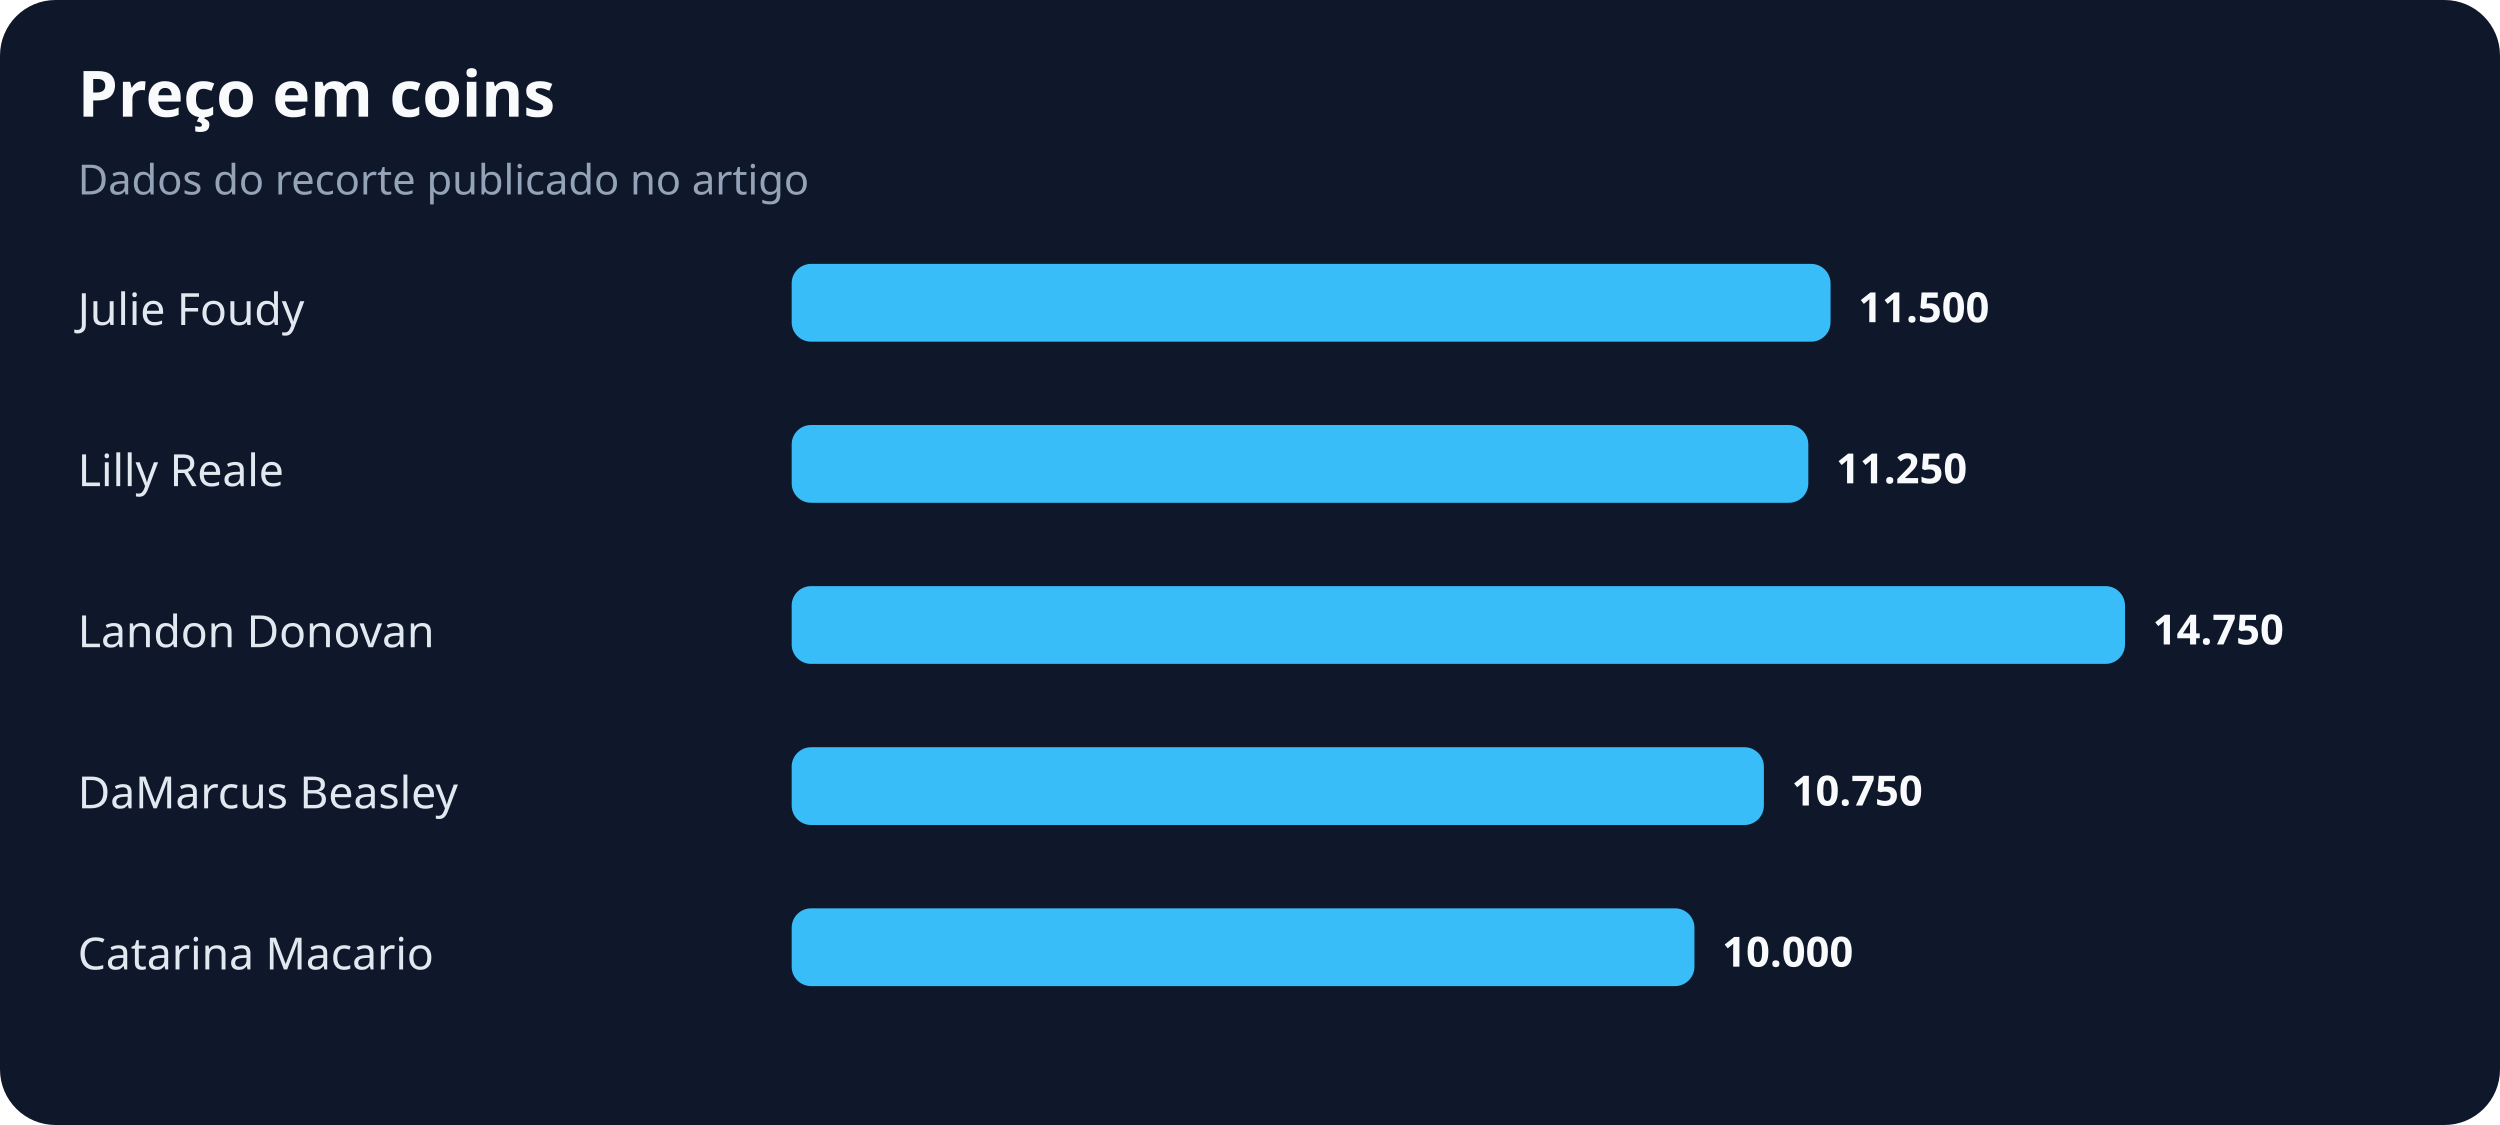
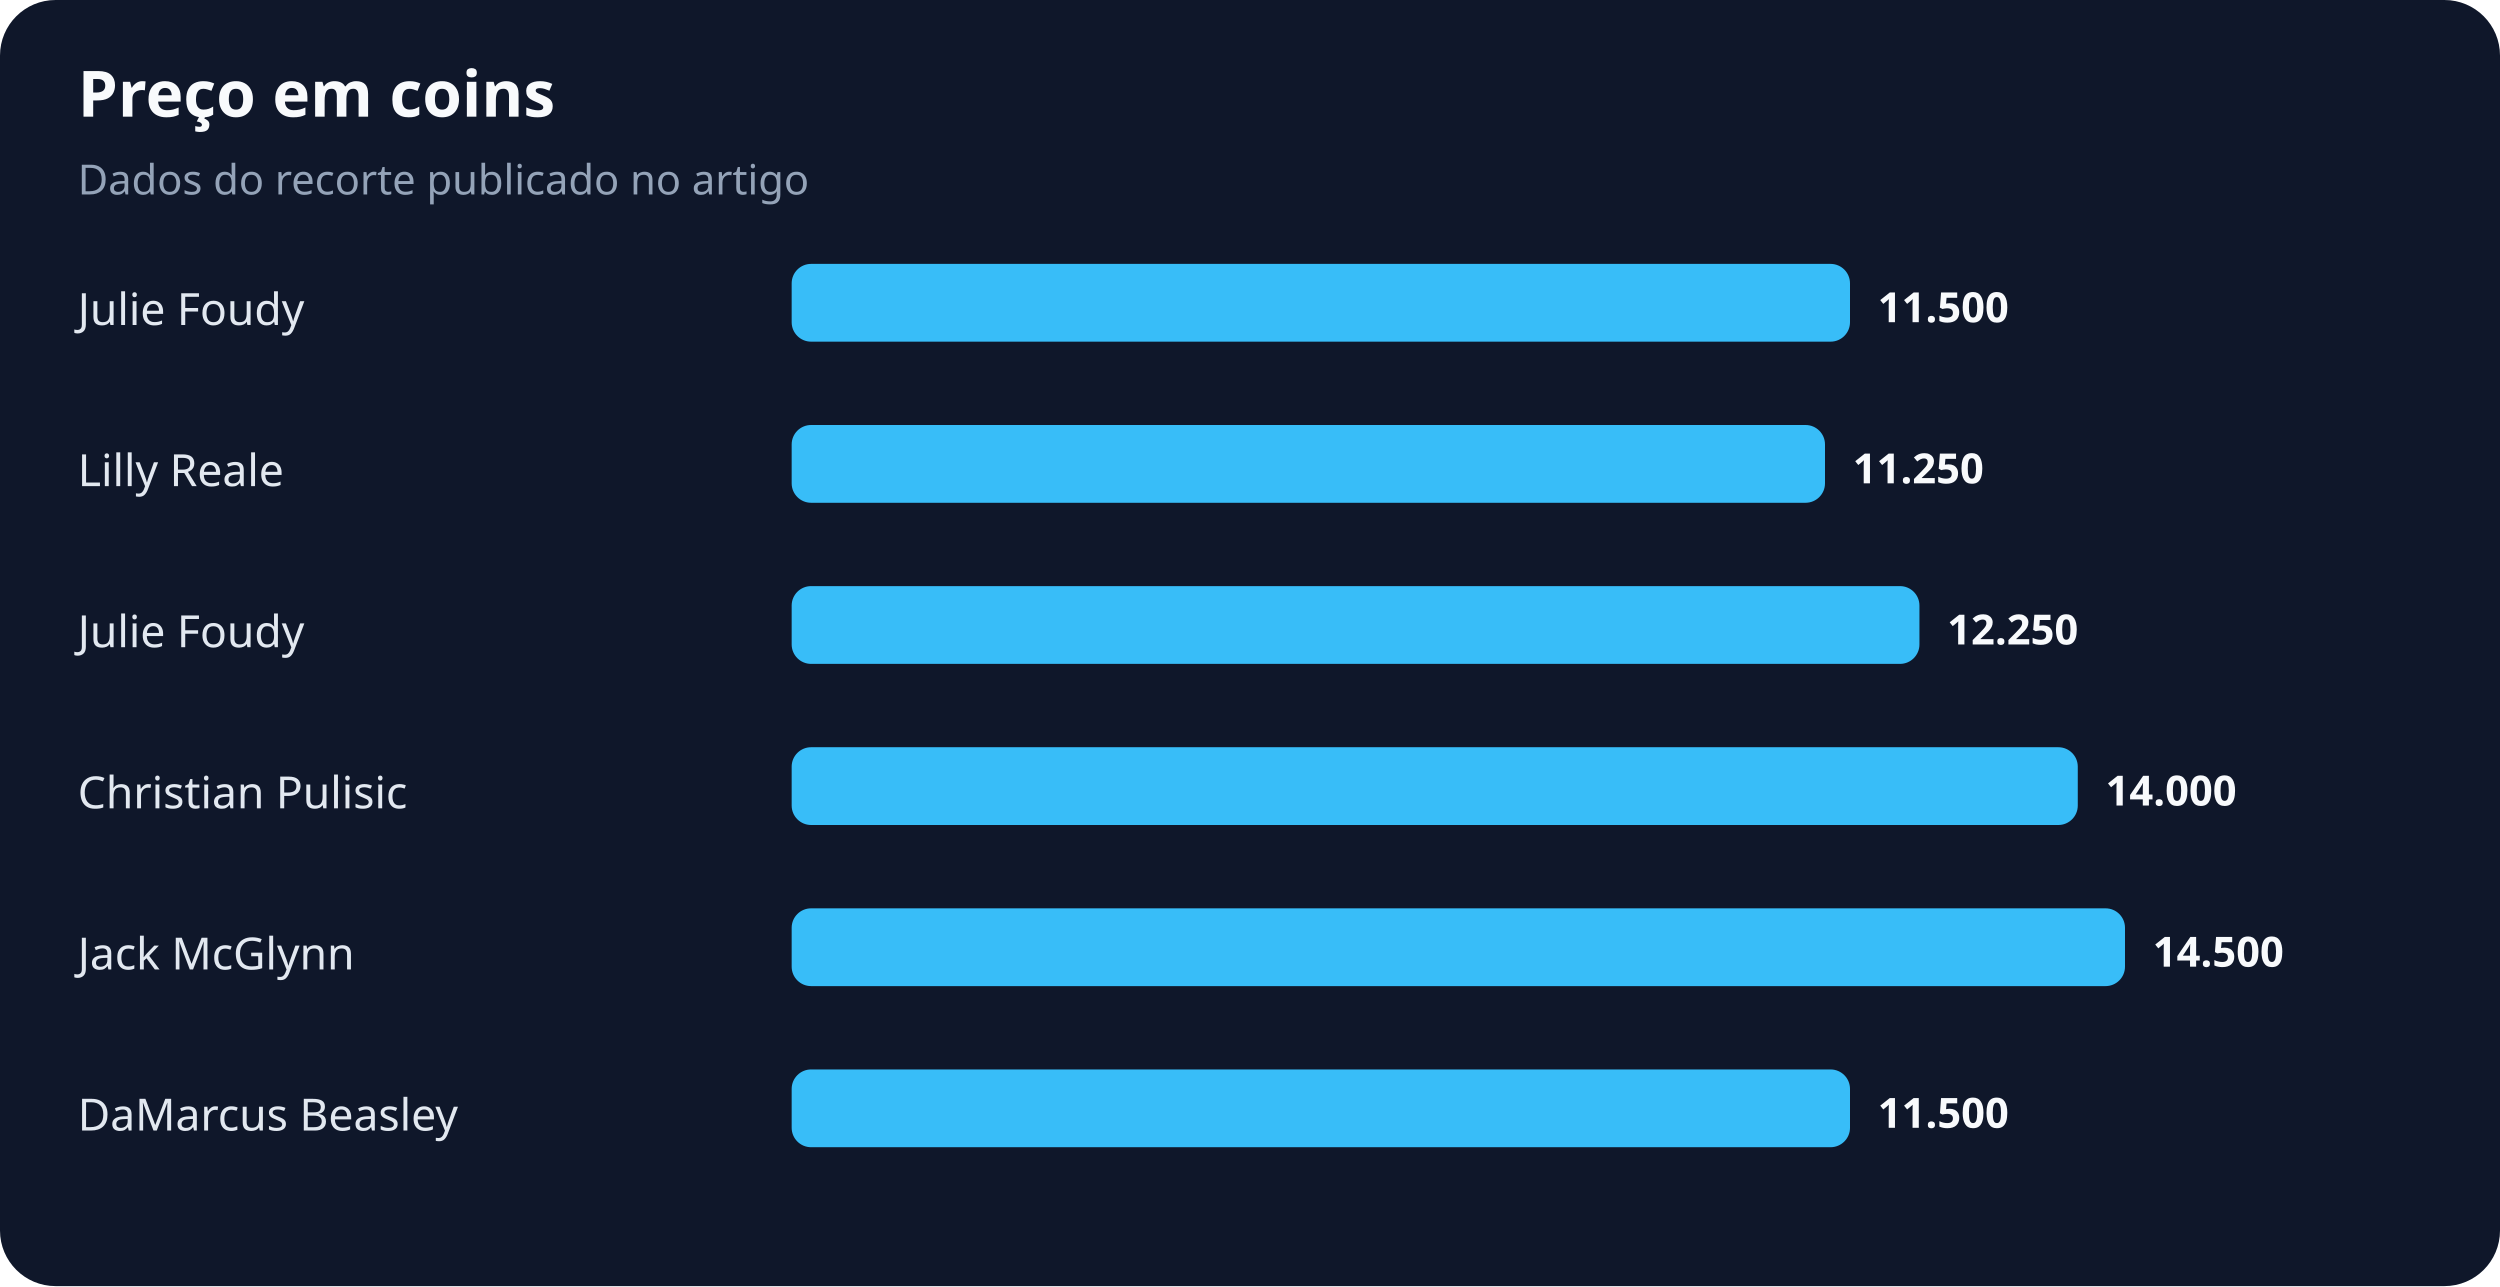
- <svg xmlns="http://www.w3.org/2000/svg" width="900" height="405" viewBox="0 0 900 405" role="img" aria-labelledby="title desc">
+ <svg xmlns="http://www.w3.org/2000/svg" width="900" height="463" viewBox="0 0 900 463" role="img" aria-labelledby="title desc">
  <rect width="100%" height="100%" rx="20" fill="#0f172a" />
  <text x="28" y="42" fill="#f8fafc" font-family="system-ui,sans-serif" font-size="23" font-weight="700">Preço em coins</text>
  <text x="28" y="70" fill="#94a3b8" font-family="system-ui,sans-serif" font-size="15">Dados do recorte publicado no artigo</text>
  <text x="28" y="117" fill="#e2e8f0" font-family="system-ui,sans-serif" font-size="16">Julie Foudy</text>
-   <rect x="285" y="95" width="374" height="28" rx="7" fill="#38bdf8" />
-   <text x="669" y="116" fill="#f8fafc" font-family="system-ui,sans-serif" font-size="15" font-weight="700">11.500</text>
+   <rect x="285" y="95" width="381" height="28" rx="7" fill="#38bdf8" />
+   <text x="676" y="116" fill="#f8fafc" font-family="system-ui,sans-serif" font-size="15" font-weight="700">11.500</text>
  <text x="28" y="175" fill="#e2e8f0" font-family="system-ui,sans-serif" font-size="16">Lilly Reale</text>
-   <rect x="285" y="153" width="366" height="28" rx="7" fill="#38bdf8" />
-   <text x="661" y="174" fill="#f8fafc" font-family="system-ui,sans-serif" font-size="15" font-weight="700">11.250</text>
-   <text x="28" y="233" fill="#e2e8f0" font-family="system-ui,sans-serif" font-size="16">Landon Donovan</text>
-   <rect x="285" y="211" width="480" height="28" rx="7" fill="#38bdf8" />
-   <text x="775" y="232" fill="#f8fafc" font-family="system-ui,sans-serif" font-size="15" font-weight="700">14.750</text>
-   <text x="28" y="291" fill="#e2e8f0" font-family="system-ui,sans-serif" font-size="16">DaMarcus Beasley</text>
-   <rect x="285" y="269" width="350" height="28" rx="7" fill="#38bdf8" />
-   <text x="645" y="290" fill="#f8fafc" font-family="system-ui,sans-serif" font-size="15" font-weight="700">10.750</text>
-   <text x="28" y="349" fill="#e2e8f0" font-family="system-ui,sans-serif" font-size="16">Catarina Macario</text>
-   <rect x="285" y="327" width="325" height="28" rx="7" fill="#38bdf8" />
-   <text x="620" y="348" fill="#f8fafc" font-family="system-ui,sans-serif" font-size="15" font-weight="700">10.000</text>
+   <rect x="285" y="153" width="372" height="28" rx="7" fill="#38bdf8" />
+   <text x="667" y="174" fill="#f8fafc" font-family="system-ui,sans-serif" font-size="15" font-weight="700">11.250</text>
+   <text x="28" y="233" fill="#e2e8f0" font-family="system-ui,sans-serif" font-size="16">Julie Foudy</text>
+   <rect x="285" y="211" width="406" height="28" rx="7" fill="#38bdf8" />
+   <text x="701" y="232" fill="#f8fafc" font-family="system-ui,sans-serif" font-size="15" font-weight="700">12.250</text>
+   <text x="28" y="291" fill="#e2e8f0" font-family="system-ui,sans-serif" font-size="16">Christian Pulisic</text>
+   <rect x="285" y="269" width="463" height="28" rx="7" fill="#38bdf8" />
+   <text x="758" y="290" fill="#f8fafc" font-family="system-ui,sans-serif" font-size="15" font-weight="700">14.000</text>
+   <text x="28" y="349" fill="#e2e8f0" font-family="system-ui,sans-serif" font-size="16">Jack McGlynn</text>
+   <rect x="285" y="327" width="480" height="28" rx="7" fill="#38bdf8" />
+   <text x="775" y="348" fill="#f8fafc" font-family="system-ui,sans-serif" font-size="15" font-weight="700">14.500</text>
+   <text x="28" y="407" fill="#e2e8f0" font-family="system-ui,sans-serif" font-size="16">DaMarcus Beasley</text>
+   <rect x="285" y="385" width="381" height="28" rx="7" fill="#38bdf8" />
+   <text x="676" y="406" fill="#f8fafc" font-family="system-ui,sans-serif" font-size="15" font-weight="700">11.500</text>
</svg>
